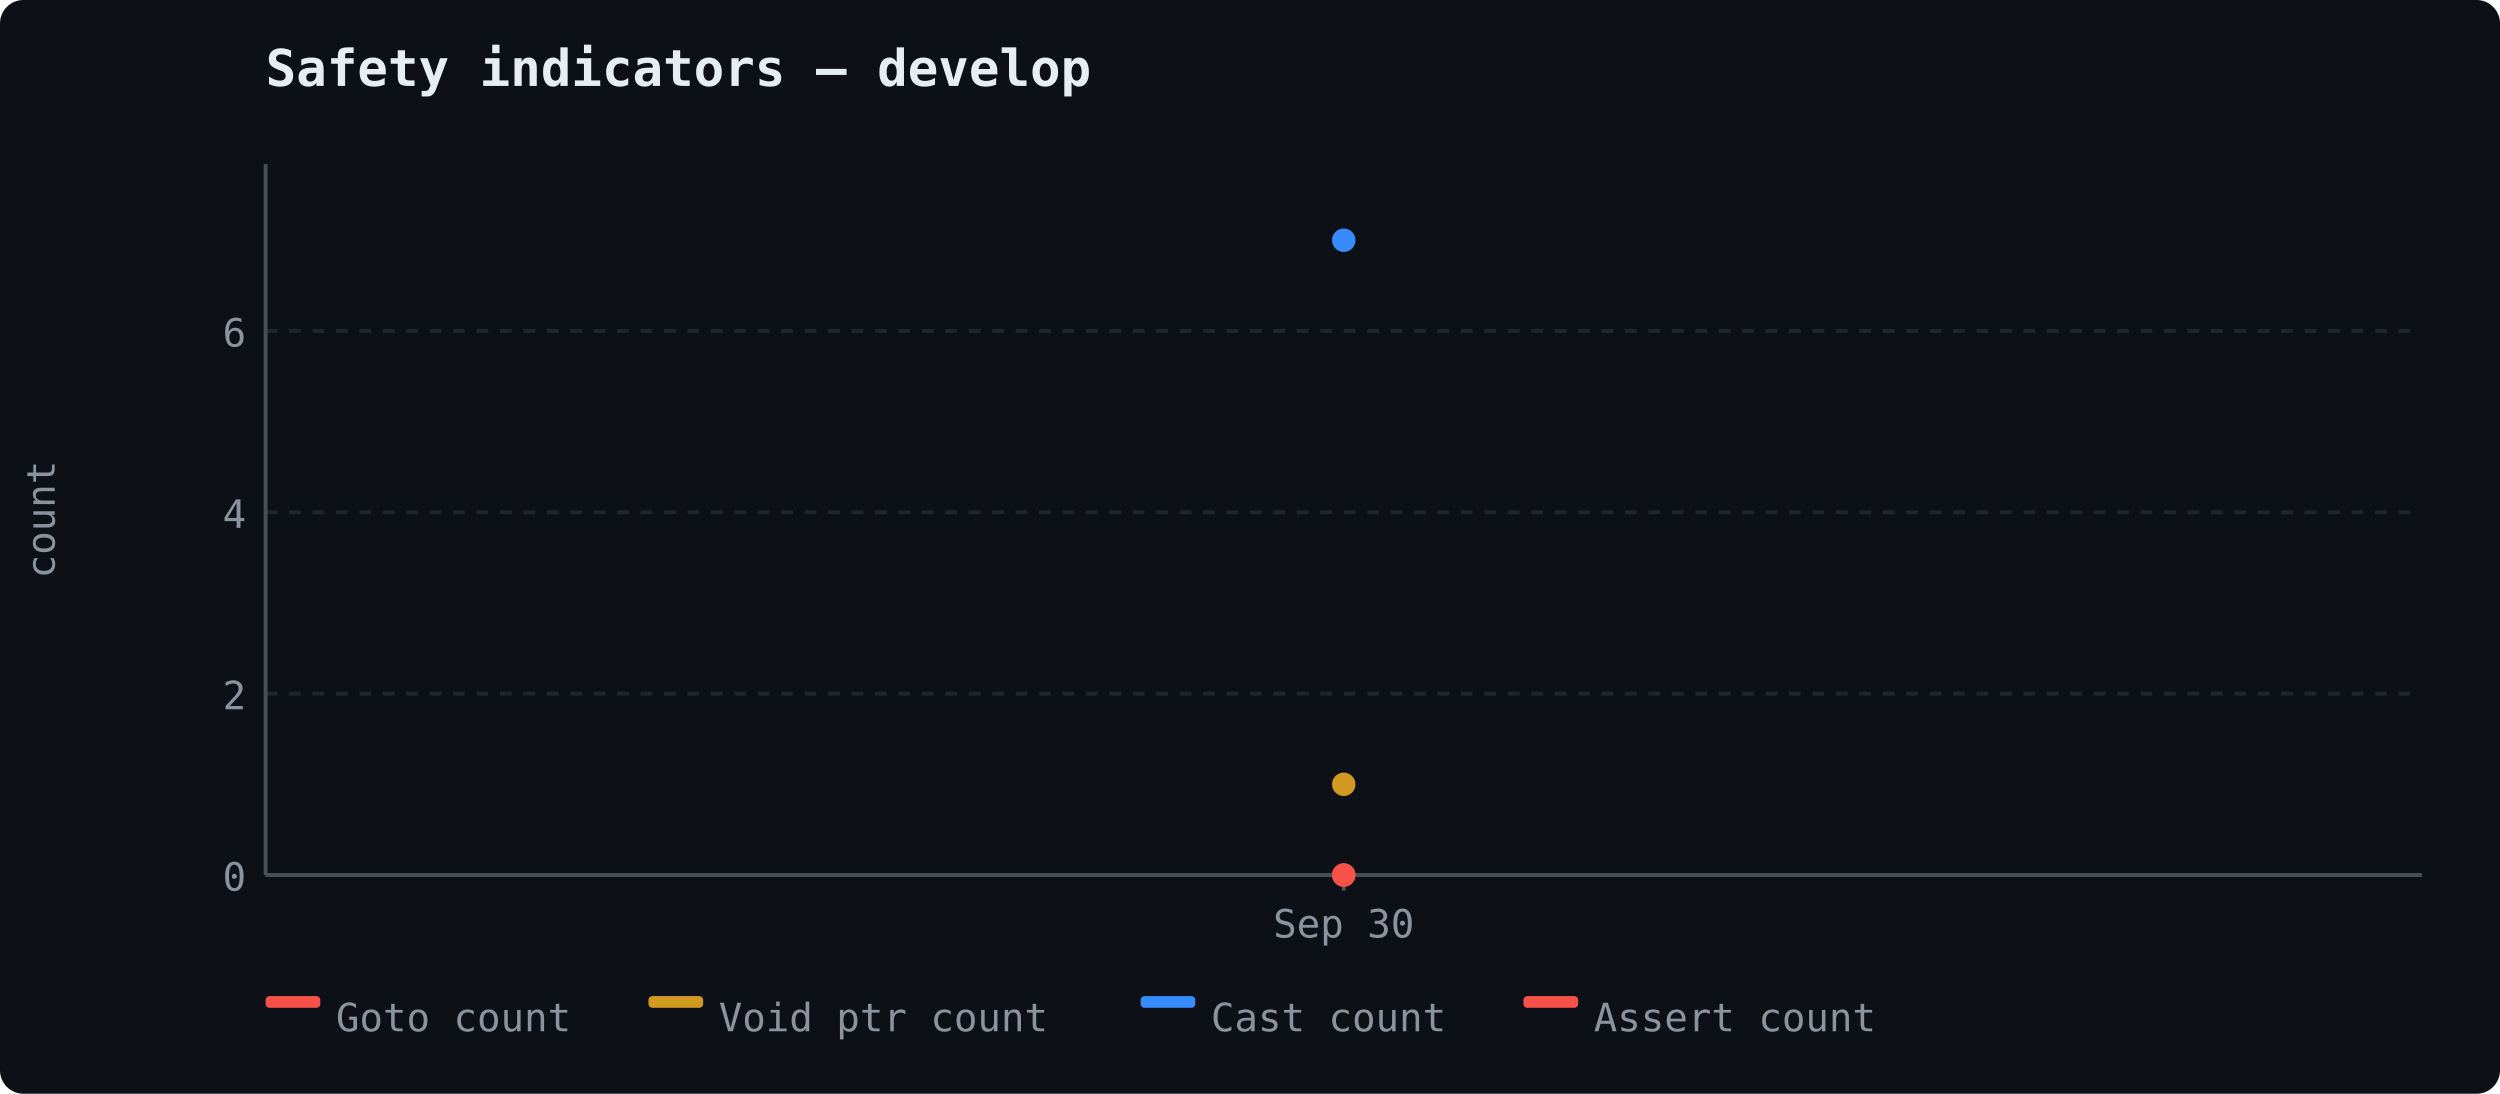
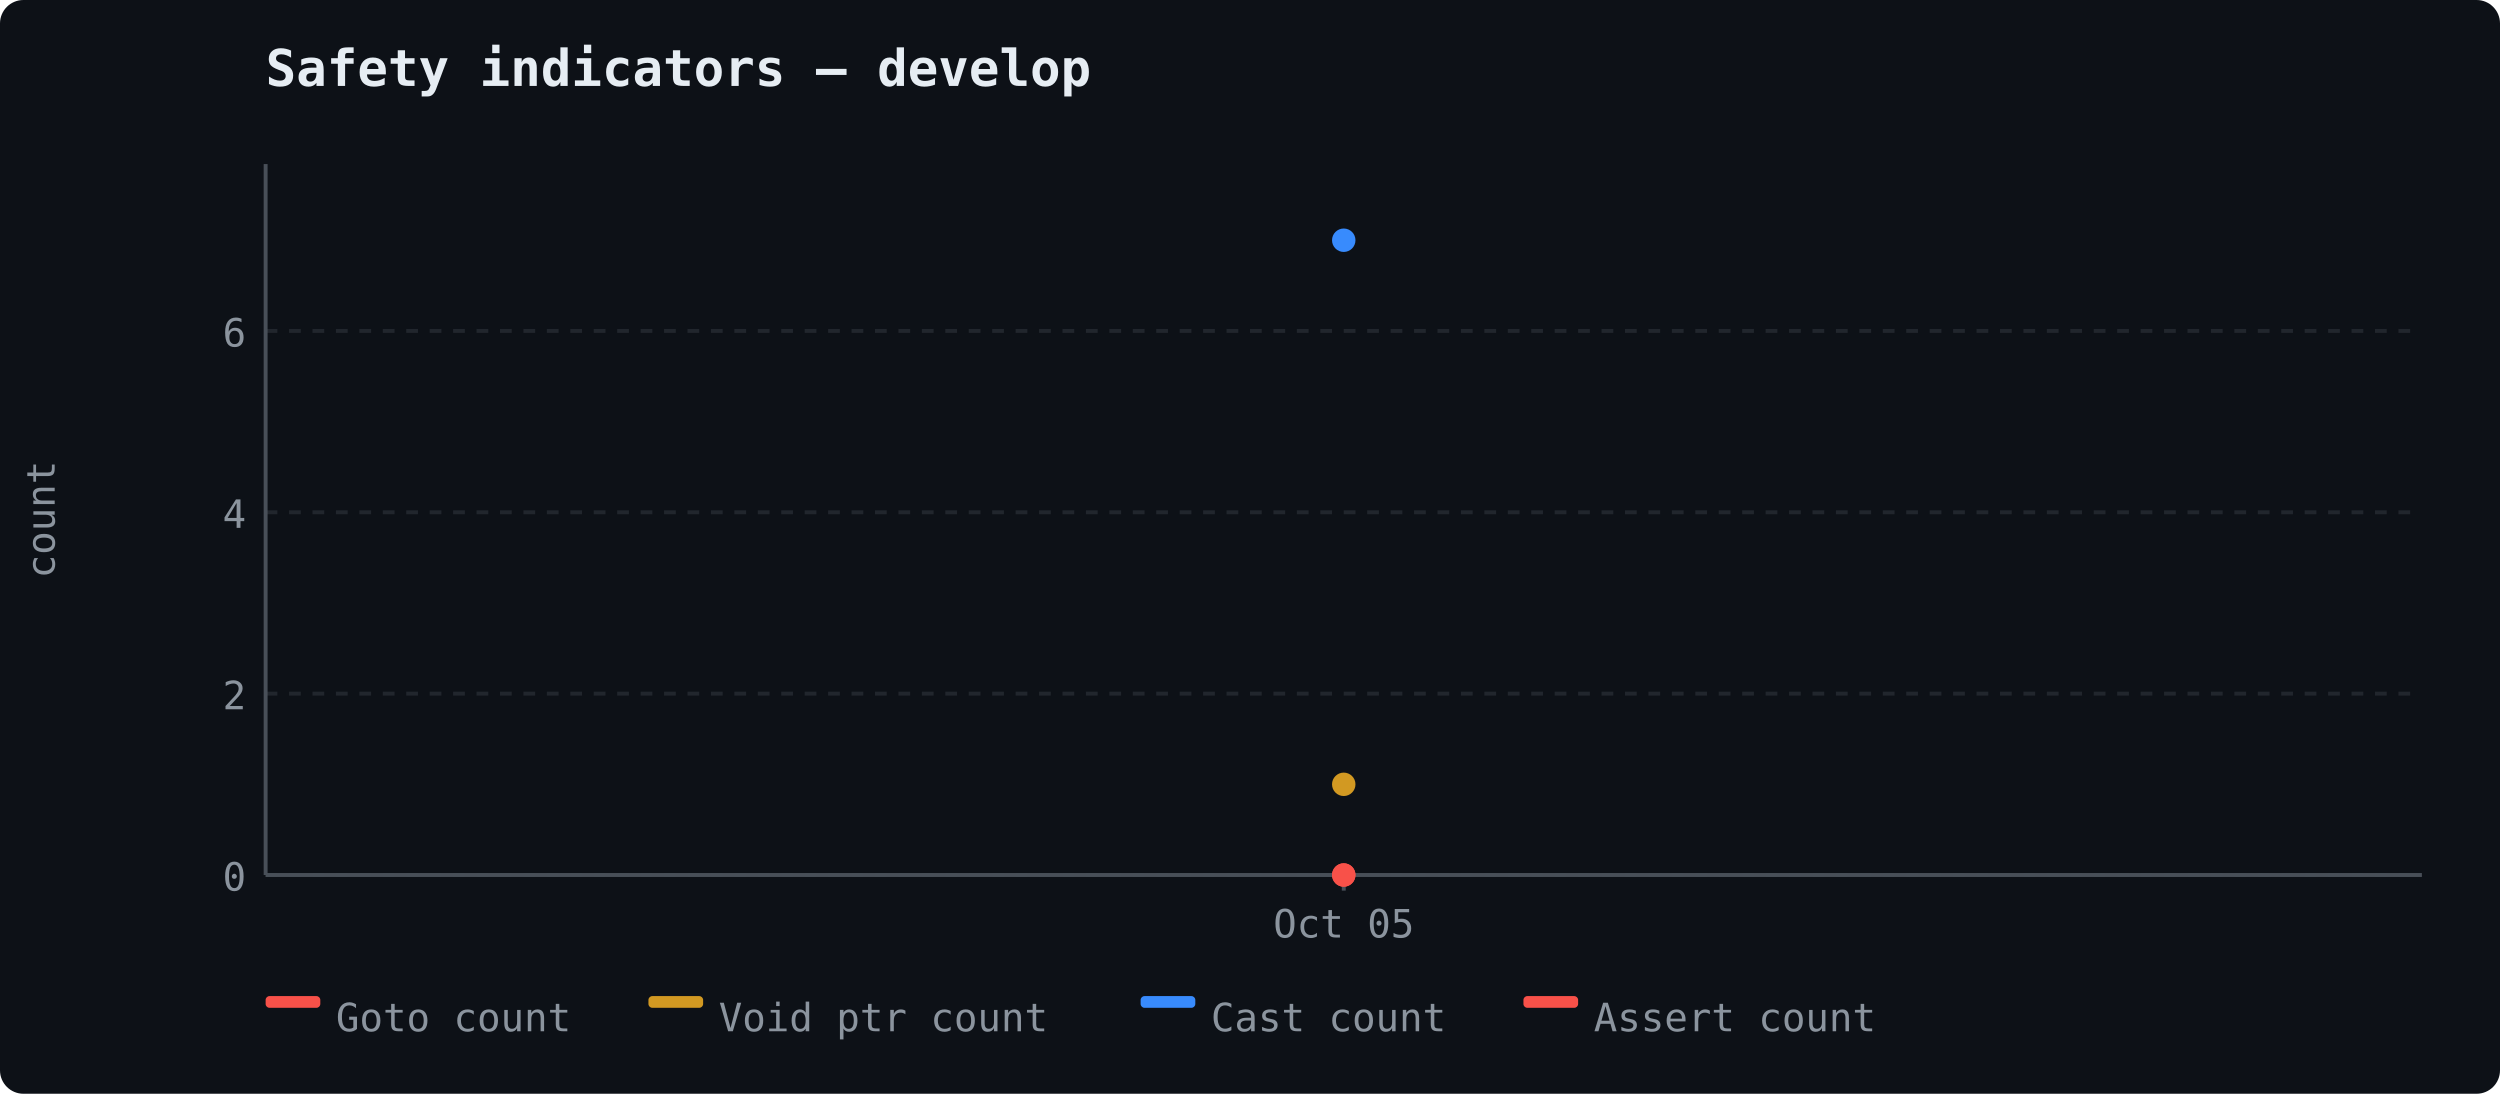
<svg xmlns="http://www.w3.org/2000/svg" width="640" height="280" viewBox="0 0 640 280">
  <rect width="640" height="280" fill="#0d1117" rx="6" />
  <text x="68" y="22" font-size="13" font-weight="600" fill="#e6edf3" font-family="ui-monospace, 'Cascadia Code', monospace">Safety indicators — develop</text>
  <line x1="68" y1="224.0" x2="620" y2="224.0" stroke="#21262d" stroke-width="1" stroke-dasharray="3,3" />
  <text x="63" y="228.0" text-anchor="end" fill="#8b949e" font-size="10" font-family="ui-monospace, 'Cascadia Code', monospace">0</text>
  <line x1="68" y1="177.571" x2="620" y2="177.571" stroke="#21262d" stroke-width="1" stroke-dasharray="3,3" />
  <text x="63" y="181.571" text-anchor="end" fill="#8b949e" font-size="10" font-family="ui-monospace, 'Cascadia Code', monospace">2</text>
  <line x1="68" y1="131.143" x2="620" y2="131.143" stroke="#21262d" stroke-width="1" stroke-dasharray="3,3" />
  <text x="63" y="135.143" text-anchor="end" fill="#8b949e" font-size="10" font-family="ui-monospace, 'Cascadia Code', monospace">4</text>
  <line x1="68" y1="84.714" x2="620" y2="84.714" stroke="#21262d" stroke-width="1" stroke-dasharray="3,3" />
  <text x="63" y="88.714" text-anchor="end" fill="#8b949e" font-size="10" font-family="ui-monospace, 'Cascadia Code', monospace">6</text>
  <line x1="68" y1="42" x2="68" y2="224" stroke="#484f58" stroke-width="1" />
  <line x1="68" y1="224" x2="620" y2="224" stroke="#484f58" stroke-width="1" />
  <text x="14" y="133" fill="#8b949e" font-family="ui-monospace, 'Cascadia Code', monospace" font-size="10" text-anchor="middle" transform="rotate(-90 14 133)">count</text>
  <line x1="344.0" y1="224" x2="344.0" y2="228" stroke="#484f58" stroke-width="1" />
-   <text x="344.0" y="240" text-anchor="middle" fill="#8b949e" font-size="10" font-family="ui-monospace, 'Cascadia Code', monospace">Sep 30</text>
+   <text x="344.0" y="240" text-anchor="middle" fill="#8b949e" font-size="10" font-family="ui-monospace, 'Cascadia Code', monospace">Oct 05</text>
  <circle cx="344.0" cy="224.0" r="3" fill="#f85149" />
  <circle cx="344.0" cy="200.786" r="3" fill="#d29922" />
  <circle cx="344.0" cy="61.5" r="3" fill="#388bfd" />
  <circle cx="344.0" cy="224.0" r="3" fill="#f85149" />
  <rect x="68" y="255" width="14" height="3" fill="#f85149" rx="1" />
  <text x="86" y="264" fill="#8b949e" font-size="10" font-family="ui-monospace, 'Cascadia Code', monospace">Goto count</text>
  <rect x="166" y="255" width="14" height="3" fill="#d29922" rx="1" />
  <text x="184" y="264" fill="#8b949e" font-size="10" font-family="ui-monospace, 'Cascadia Code', monospace">Void ptr count</text>
  <rect x="292" y="255" width="14" height="3" fill="#388bfd" rx="1" />
  <text x="310" y="264" fill="#8b949e" font-size="10" font-family="ui-monospace, 'Cascadia Code', monospace">Cast count</text>
  <rect x="390" y="255" width="14" height="3" fill="#f85149" rx="1" />
  <text x="408" y="264" fill="#8b949e" font-size="10" font-family="ui-monospace, 'Cascadia Code', monospace">Assert count</text>
</svg>
